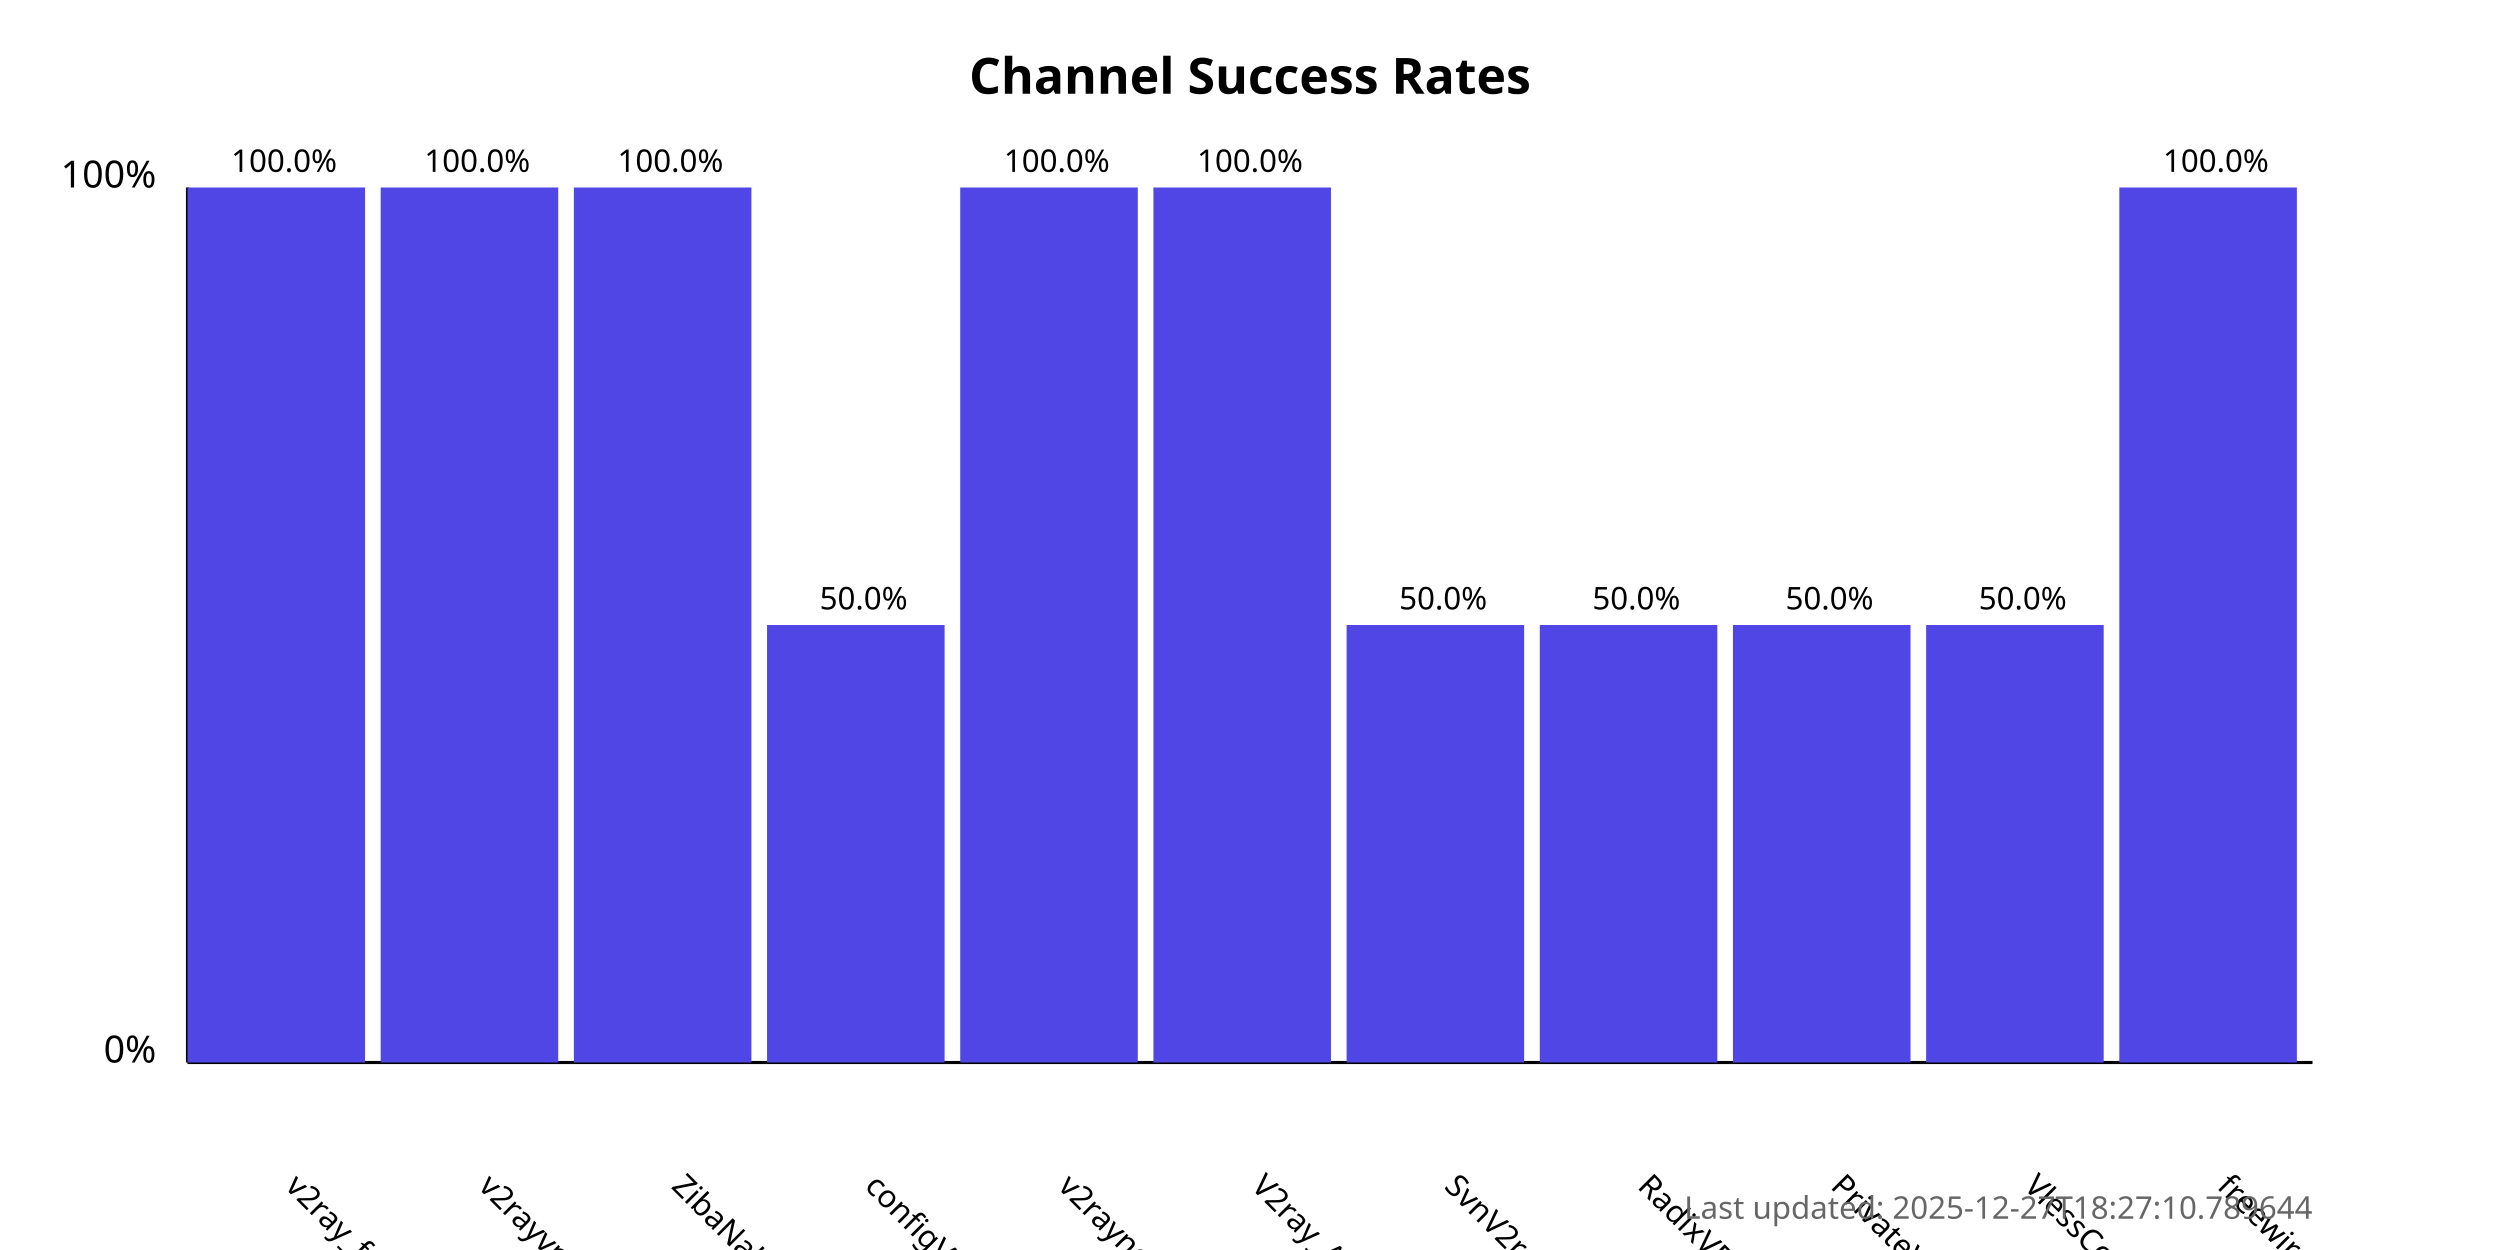
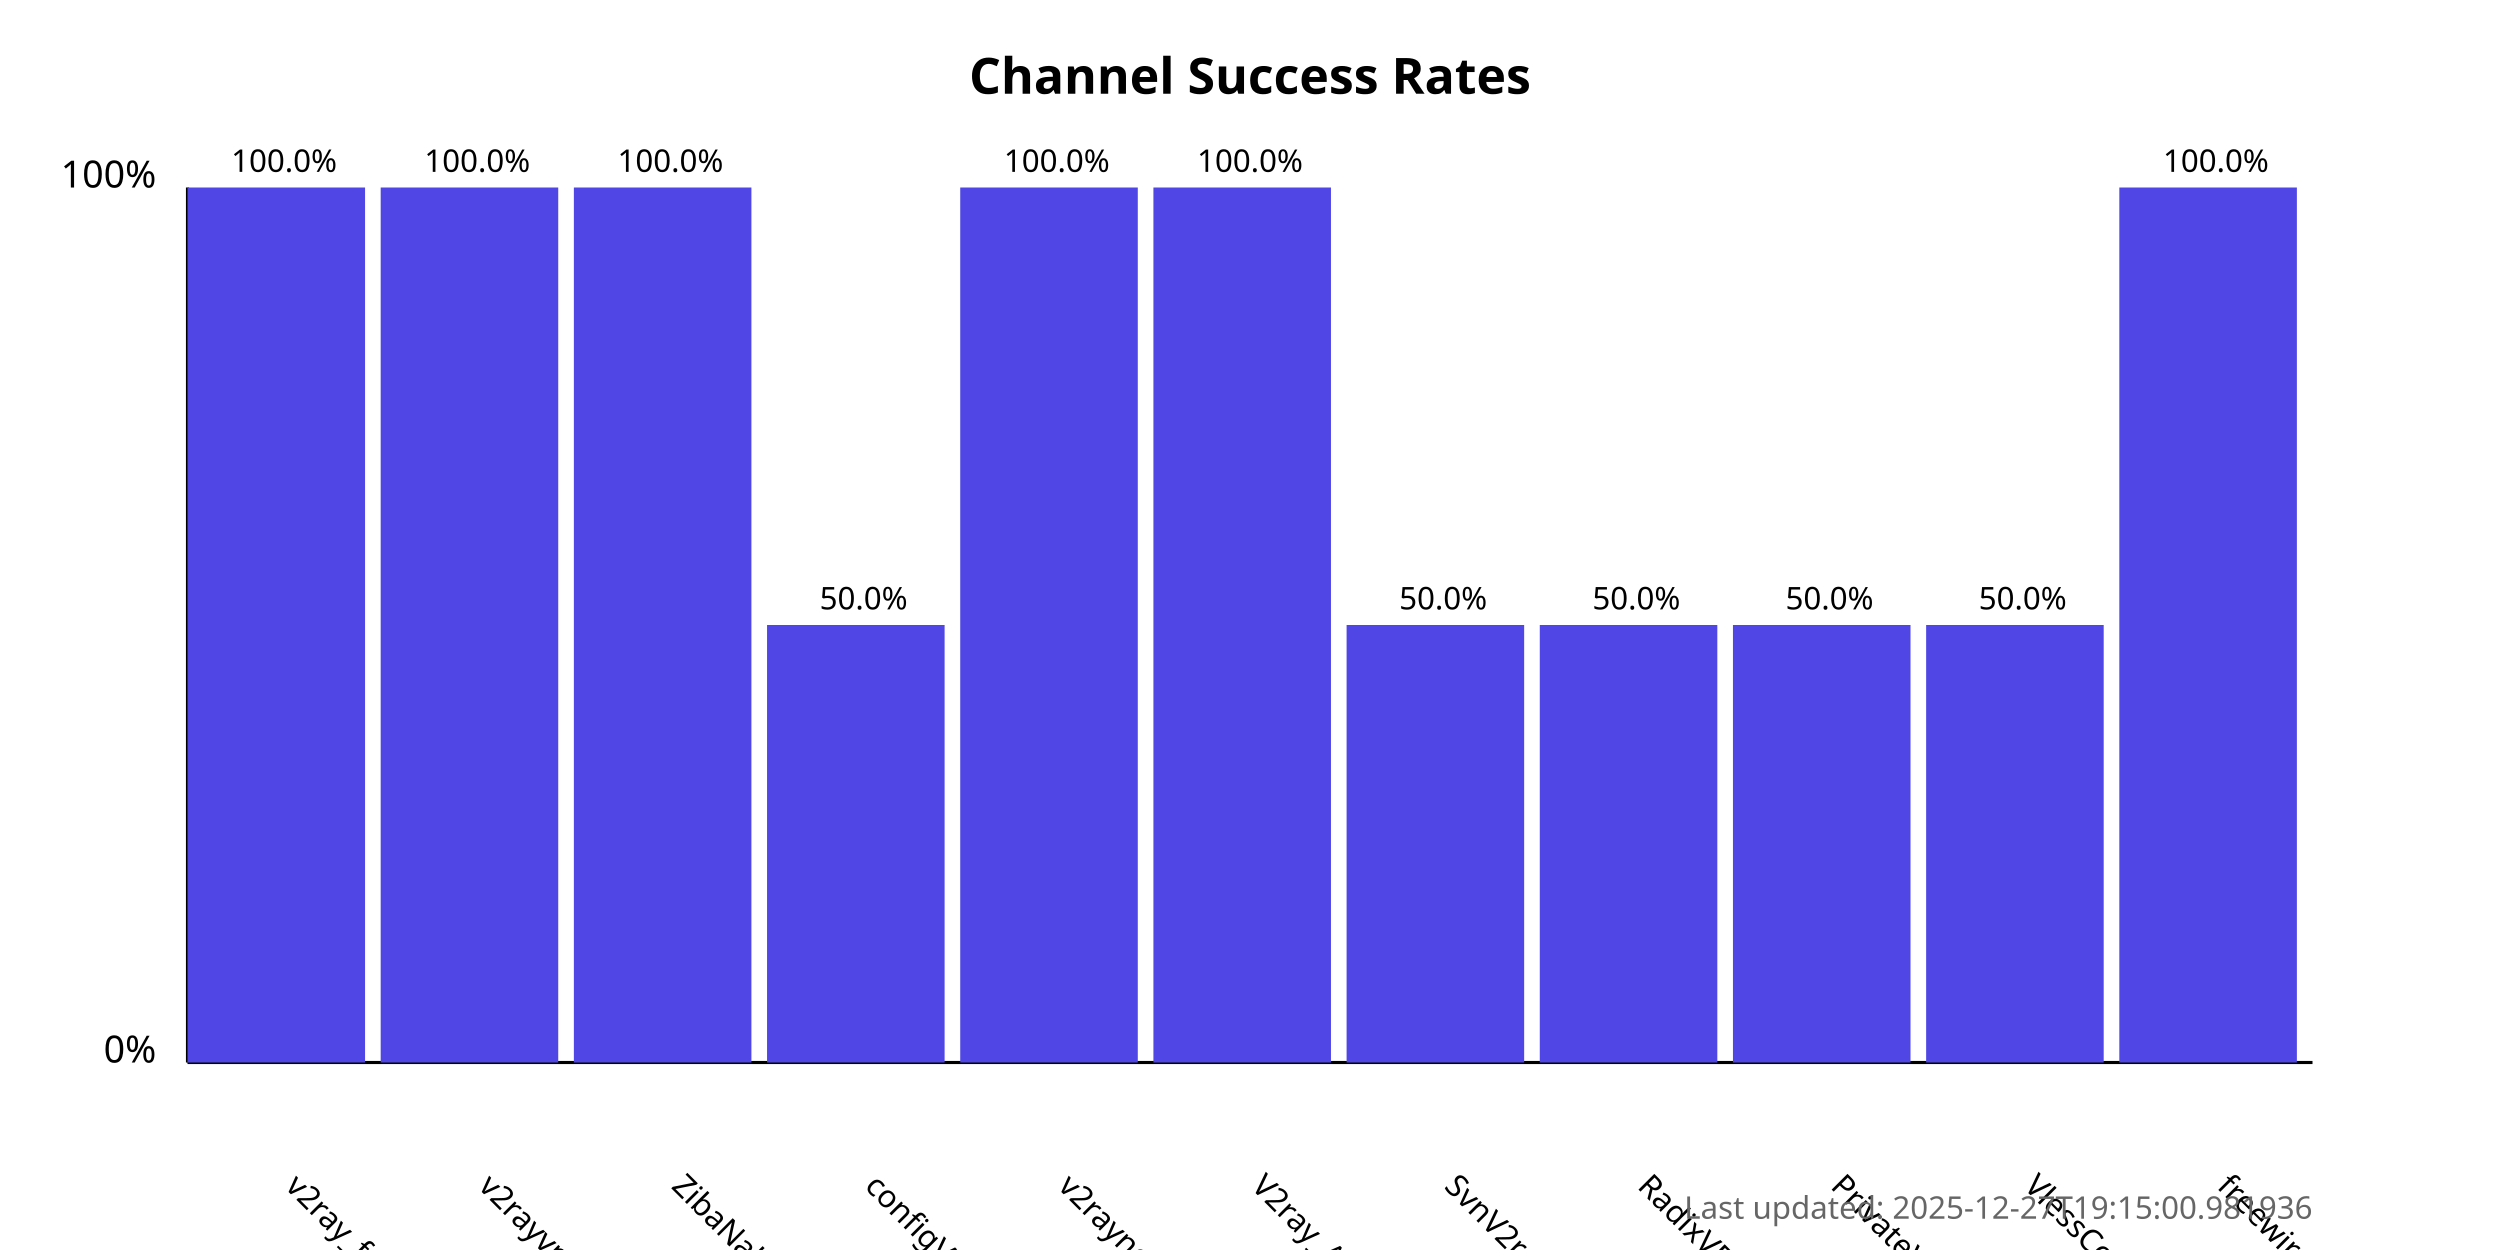
<svg xmlns="http://www.w3.org/2000/svg" width="800" height="400">
  <style>
            .chart-title { font: bold 16px sans-serif; }
            .axis-label { font: 12px sans-serif; }
            .tick-label { font: 10px sans-serif; }
            .bar { fill: #4f46e5; }
            .bar:hover { fill: #6366f1; }
            .timestamp { font: 10px sans-serif; fill: #666; }
        </style>
  <text x="400.0" y="30" text-anchor="middle" class="chart-title">
            Channel Success Rates
        </text>
  <line x1="60" y1="340" x2="60" y2="60" stroke="black" stroke-width="1" />
  <line x1="60" y1="340" x2="740" y2="340" stroke="black" stroke-width="1" />
  <text x="50" y="340" text-anchor="end" class="axis-label">0%</text>
  <text x="50" y="60" text-anchor="end" class="axis-label">100%</text>
  <g>
    <rect x="60" y="60.0" width="56.818" height="280.0" class="bar" />
    <text x="90.909" y="380" transform="rotate(45, 90.90909, 380)" text-anchor="start" class="tick-label">
                v2ray_free_conf
            </text>
    <text x="90.909" y="55.0" text-anchor="middle" class="tick-label">
                100.0%
            </text>
  </g>
  <g>
    <rect x="121.818" y="60.0" width="56.818" height="280.0" class="bar" />
    <text x="152.727" y="380" transform="rotate(45, 152.7273, 380)" text-anchor="start" class="tick-label">
                v2rayvpno
            </text>
    <text x="152.727" y="55.0" text-anchor="middle" class="tick-label">
                100.0%
            </text>
  </g>
  <g>
    <rect x="183.636" y="60.0" width="56.818" height="280.0" class="bar" />
    <text x="214.545" y="380" transform="rotate(45, 214.5455, 380)" text-anchor="start" class="tick-label">
                ZibaNabz
            </text>
    <text x="214.545" y="55.0" text-anchor="middle" class="tick-label">
                100.0%
            </text>
  </g>
  <g>
    <rect x="245.455" y="200.0" width="56.818" height="140.0" class="bar" />
    <text x="276.364" y="380" transform="rotate(45, 276.3636, 380)" text-anchor="start" class="tick-label">
                configV2rayForFree
            </text>
    <text x="276.364" y="195.0" text-anchor="middle" class="tick-label">
                50.0%
            </text>
  </g>
  <g>
    <rect x="307.273" y="60.0" width="56.818" height="280.0" class="bar" />
    <text x="338.182" y="380" transform="rotate(45, 338.1818, 380)" text-anchor="start" class="tick-label">
                v2rayngvpn
            </text>
    <text x="338.182" y="55.0" text-anchor="middle" class="tick-label">
                100.0%
            </text>
  </g>
  <g>
    <rect x="369.091" y="60.0" width="56.818" height="280.0" class="bar" />
    <text x="400.0" y="380" transform="rotate(45, 400.0, 380)" text-anchor="start" class="tick-label">
                V2ray_Alpha
            </text>
    <text x="400.0" y="55.0" text-anchor="middle" class="tick-label">
                100.0%
            </text>
  </g>
  <g>
    <rect x="430.909" y="200.0" width="56.818" height="140.0" class="bar" />
    <text x="461.818" y="380" transform="rotate(45, 461.8182, 380)" text-anchor="start" class="tick-label">
                SvnV2ray
            </text>
    <text x="461.818" y="195.0" text-anchor="middle" class="tick-label">
                50.0%
            </text>
  </g>
  <g>
    <rect x="492.727" y="200.0" width="56.818" height="140.0" class="bar" />
    <text x="523.636" y="380" transform="rotate(45, 523.6364, 380)" text-anchor="start" class="tick-label">
                RadixVPN
            </text>
    <text x="523.636" y="195.0" text-anchor="middle" class="tick-label">
                50.0%
            </text>
  </g>
  <g>
    <rect x="554.545" y="200.0" width="56.818" height="140.0" class="bar" />
    <text x="585.455" y="380" transform="rotate(45, 585.4545, 380)" text-anchor="start" class="tick-label">
                PrivateVPNs
            </text>
    <text x="585.455" y="195.0" text-anchor="middle" class="tick-label">
                50.0%
            </text>
  </g>
  <g>
    <rect x="616.364" y="200.0" width="56.818" height="140.0" class="bar" />
    <text x="647.273" y="380" transform="rotate(45, 647.2727, 380)" text-anchor="start" class="tick-label">
                VlessConfig
            </text>
    <text x="647.273" y="195.0" text-anchor="middle" class="tick-label">
                50.0%
            </text>
  </g>
  <g>
    <rect x="678.182" y="60.0" width="56.818" height="280.0" class="bar" />
    <text x="709.091" y="380" transform="rotate(45, 709.0909, 380)" text-anchor="start" class="tick-label">
                freewireguard
            </text>
    <text x="709.091" y="55.0" text-anchor="middle" class="tick-label">
                100.0%
            </text>
  </g>
  <text x="740" y="390" text-anchor="end" class="timestamp">
-             Last updated: 2025-12-27T18:27:10.789644
+             Last updated: 2025-12-27T19:15:00.981936
        </text>
</svg>
